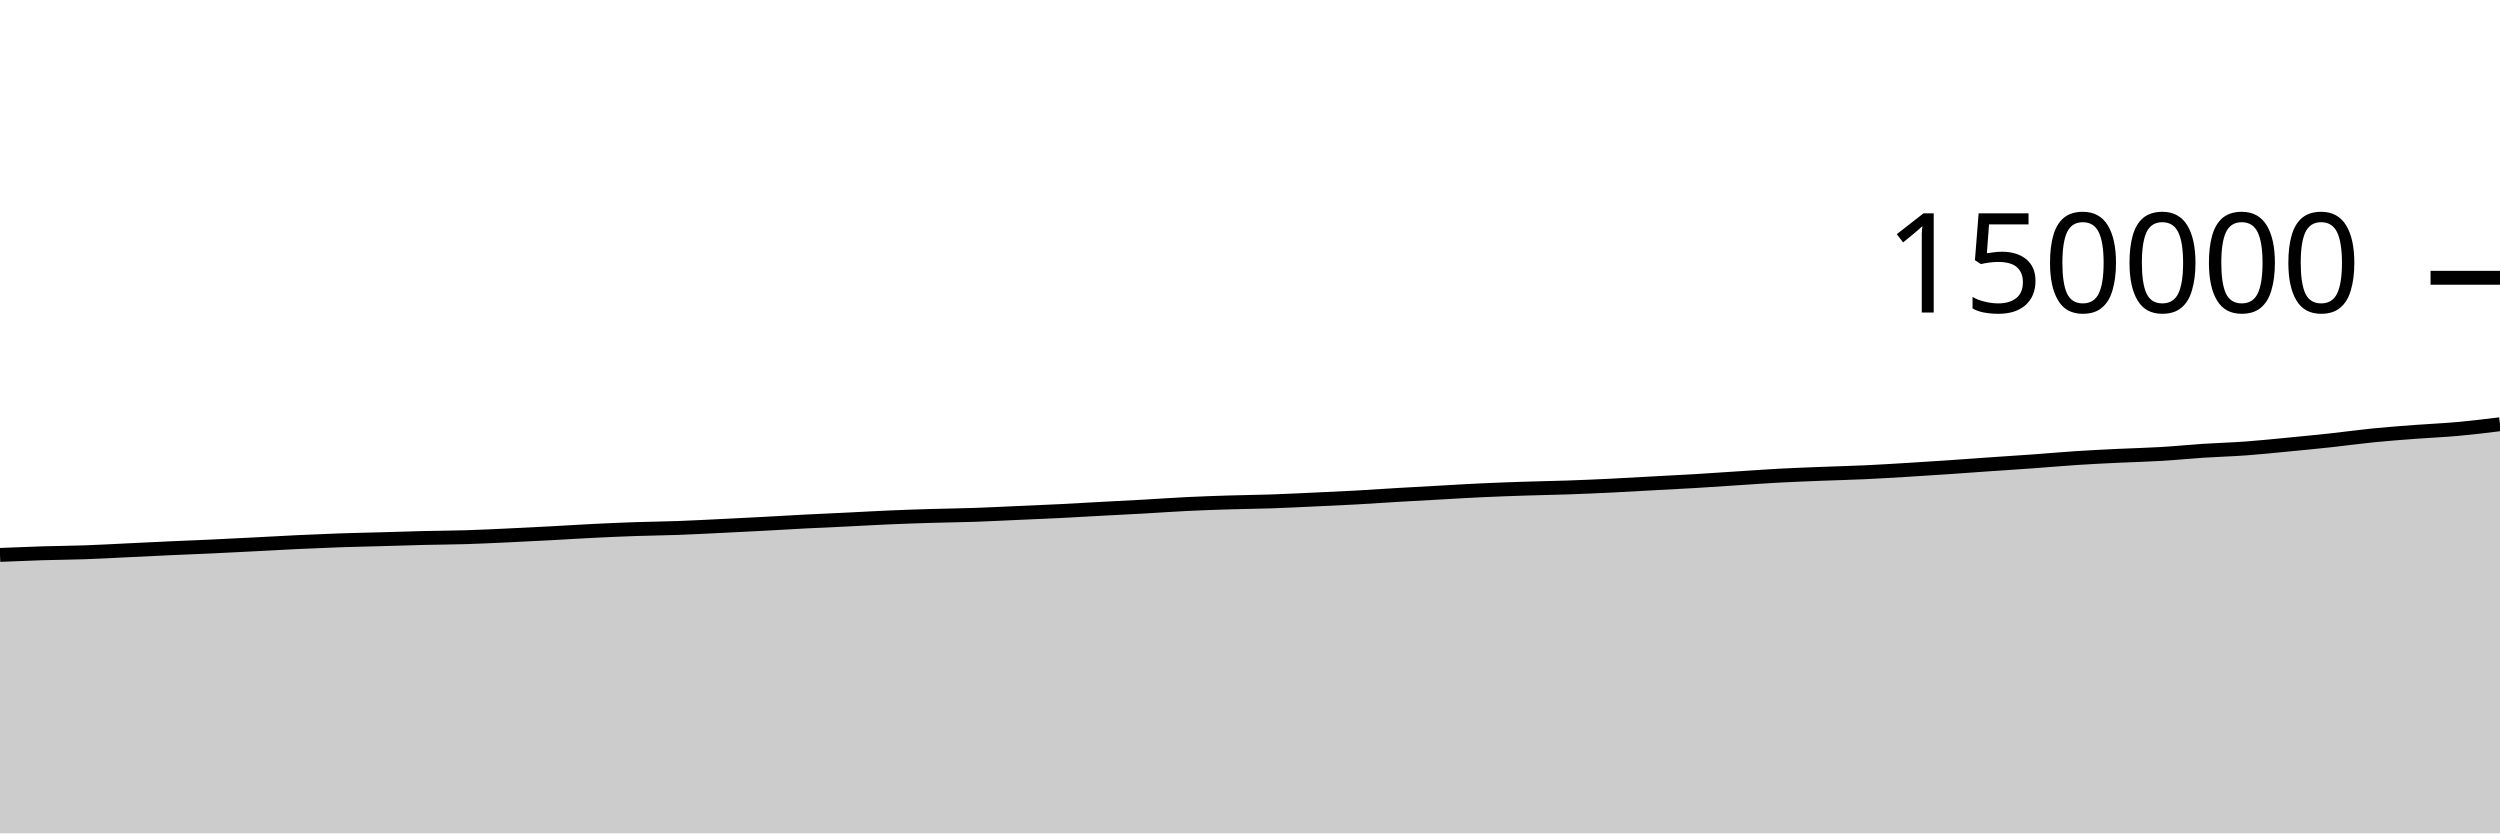
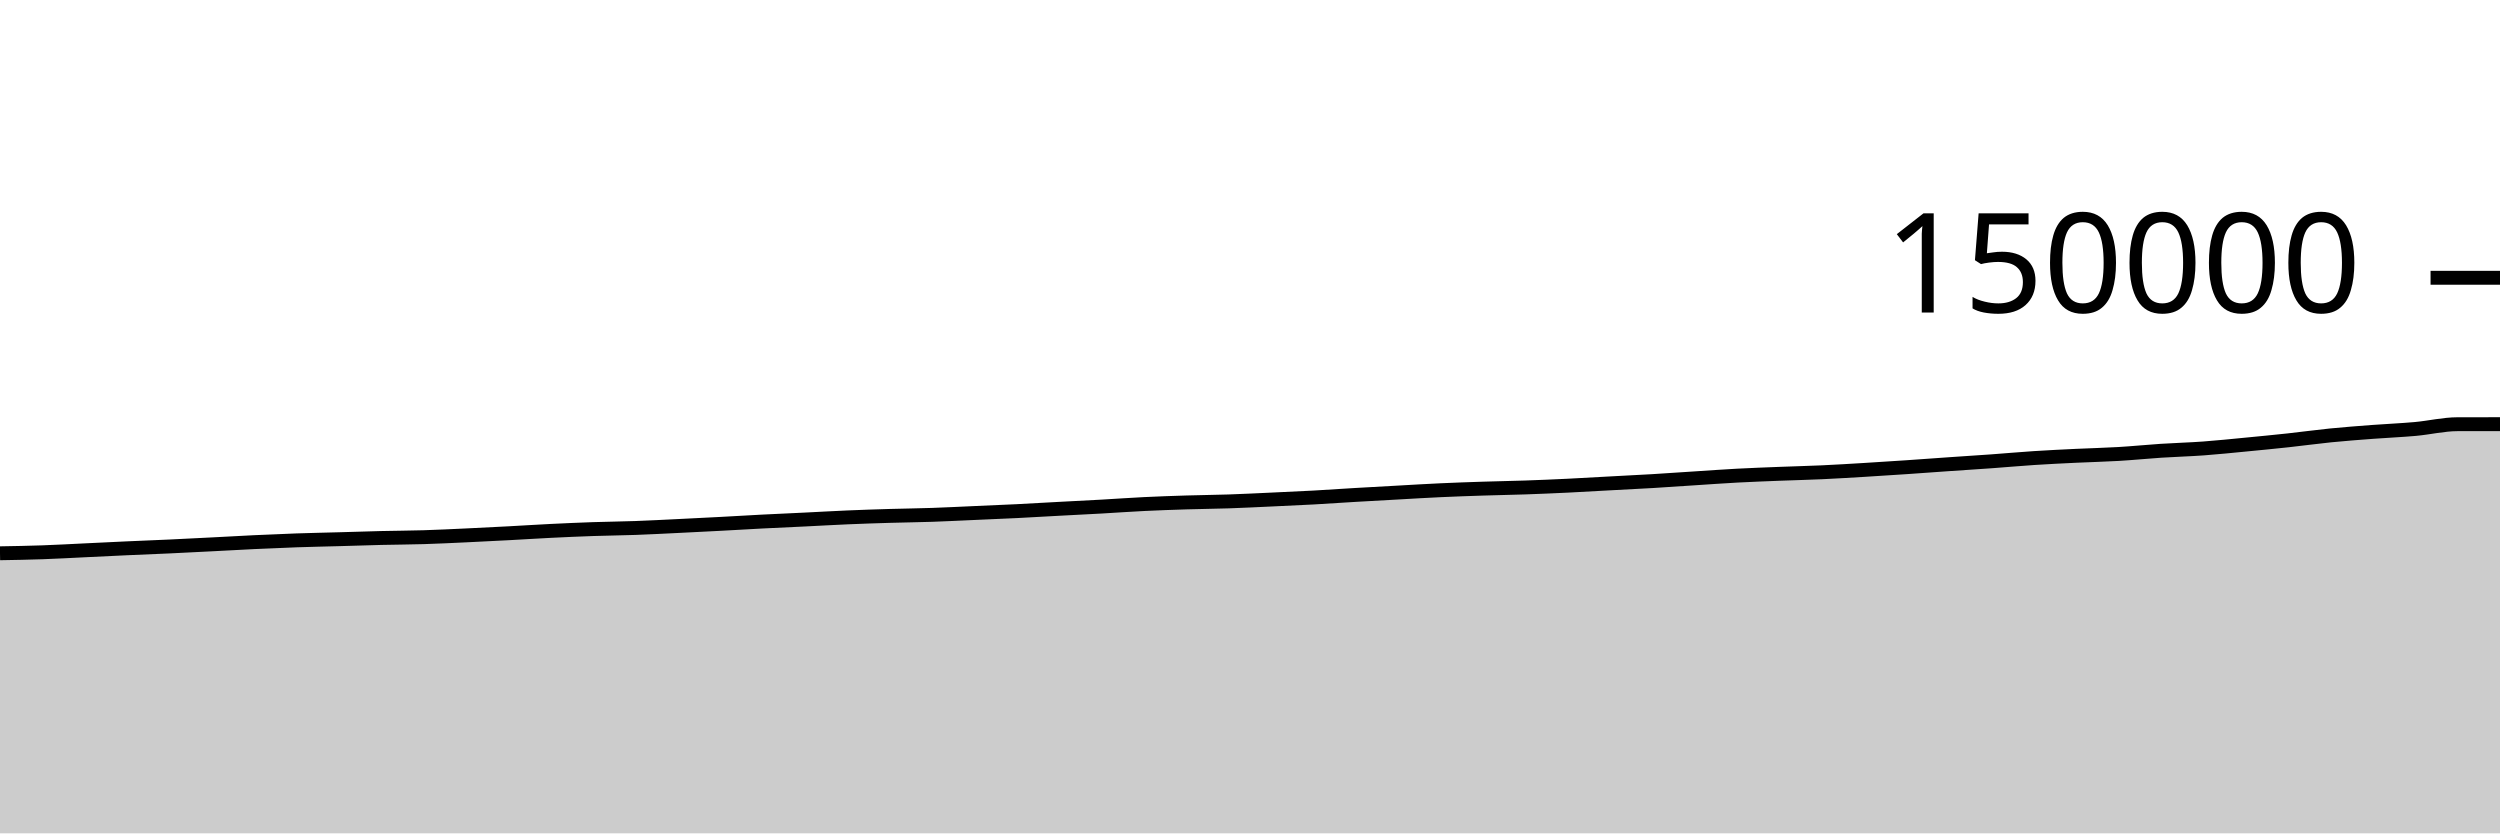
<svg xmlns="http://www.w3.org/2000/svg" viewBox="0 0 180 60">
  <g transform="translate(0,20)">
-     <path class="area" fill="rgba(0, 0, 0, 0.2)" d="M0,19.953C1.017,19.91,2.034,19.868,3.051,19.836C4.068,19.805,5.085,19.801,6.102,19.765C7.119,19.73,8.136,19.672,9.153,19.623C10.169,19.575,11.186,19.523,12.203,19.477C13.22,19.43,14.237,19.393,15.254,19.346C16.271,19.299,17.288,19.246,18.305,19.194C19.322,19.142,20.339,19.082,21.356,19.034C22.373,18.987,23.39,18.942,24.407,18.906C25.424,18.871,26.441,18.852,27.458,18.823C28.475,18.795,29.492,18.76,30.508,18.735C31.525,18.711,32.542,18.708,33.559,18.677C34.576,18.646,35.593,18.595,36.61,18.548C37.627,18.501,38.644,18.449,39.661,18.395C40.678,18.341,41.695,18.274,42.712,18.224C43.729,18.174,44.746,18.129,45.763,18.094C46.78,18.059,47.797,18.051,48.814,18.014C49.831,17.977,50.847,17.922,51.864,17.873C52.881,17.824,53.898,17.773,54.915,17.719C55.932,17.665,56.949,17.602,57.966,17.55C58.983,17.498,60,17.455,61.017,17.405C62.034,17.356,63.051,17.295,64.068,17.252C65.085,17.208,66.102,17.175,67.119,17.145C68.136,17.115,69.153,17.105,70.169,17.07C71.186,17.035,72.203,16.981,73.22,16.937C74.237,16.892,75.254,16.852,76.271,16.801C77.288,16.751,78.305,16.689,79.322,16.634C80.339,16.579,81.356,16.53,82.373,16.473C83.39,16.416,84.407,16.341,85.424,16.292C86.441,16.242,87.458,16.207,88.475,16.175C89.492,16.143,90.508,16.135,91.525,16.101C92.542,16.066,93.559,16.015,94.576,15.968C95.593,15.922,96.61,15.877,97.627,15.821C98.644,15.765,99.661,15.692,100.678,15.633C101.695,15.573,102.712,15.518,103.729,15.462C104.746,15.405,105.763,15.342,106.78,15.296C107.797,15.249,108.814,15.214,109.831,15.181C110.847,15.148,111.864,15.132,112.881,15.097C113.898,15.062,114.915,15.018,115.932,14.969C116.949,14.92,117.966,14.858,118.983,14.803C120,14.748,121.017,14.699,122.034,14.639C123.051,14.578,124.068,14.506,125.085,14.44C126.102,14.374,127.119,14.3,128.136,14.245C129.153,14.191,130.169,14.154,131.186,14.114C132.203,14.073,133.22,14.051,134.237,14.004C135.254,13.957,136.271,13.894,137.288,13.833C138.305,13.772,139.322,13.705,140.339,13.637C141.356,13.568,142.373,13.492,143.39,13.421C144.407,13.351,145.424,13.288,146.441,13.214C147.458,13.141,148.475,13.047,149.492,12.981C150.508,12.914,151.525,12.866,152.542,12.817C153.559,12.768,154.576,12.747,155.593,12.686C156.61,12.626,157.627,12.522,158.644,12.455C159.661,12.389,160.678,12.363,161.695,12.289C162.712,12.215,163.729,12.107,164.746,12.01C165.763,11.912,166.78,11.814,167.797,11.704C168.814,11.594,169.831,11.451,170.847,11.349C171.864,11.248,172.881,11.172,173.898,11.095C174.915,11.018,175.932,10.978,176.949,10.886C177.966,10.795,178.983,10.67,180,10.545L180,40C178.983,40,177.966,40,176.949,40C175.932,40,174.915,40,173.898,40C172.881,40,171.864,40,170.847,40C169.831,40,168.814,40,167.797,40C166.78,40,165.763,40,164.746,40C163.729,40,162.712,40,161.695,40C160.678,40,159.661,40,158.644,40C157.627,40,156.61,40,155.593,40C154.576,40,153.559,40,152.542,40C151.525,40,150.508,40,149.492,40C148.475,40,147.458,40,146.441,40C145.424,40,144.407,40,143.39,40C142.373,40,141.356,40,140.339,40C139.322,40,138.305,40,137.288,40C136.271,40,135.254,40,134.237,40C133.22,40,132.203,40,131.186,40C130.169,40,129.153,40,128.136,40C127.119,40,126.102,40,125.085,40C124.068,40,123.051,40,122.034,40C121.017,40,120,40,118.983,40C117.966,40,116.949,40,115.932,40C114.915,40,113.898,40,112.881,40C111.864,40,110.847,40,109.831,40C108.814,40,107.797,40,106.78,40C105.763,40,104.746,40,103.729,40C102.712,40,101.695,40,100.678,40C99.661,40,98.644,40,97.627,40C96.61,40,95.593,40,94.576,40C93.559,40,92.542,40,91.525,40C90.508,40,89.492,40,88.475,40C87.458,40,86.441,40,85.424,40C84.407,40,83.39,40,82.373,40C81.356,40,80.339,40,79.322,40C78.305,40,77.288,40,76.271,40C75.254,40,74.237,40,73.22,40C72.203,40,71.186,40,70.169,40C69.153,40,68.136,40,67.119,40C66.102,40,65.085,40,64.068,40C63.051,40,62.034,40,61.017,40C60,40,58.983,40,57.966,40C56.949,40,55.932,40,54.915,40C53.898,40,52.881,40,51.864,40C50.847,40,49.831,40,48.814,40C47.797,40,46.78,40,45.763,40C44.746,40,43.729,40,42.712,40C41.695,40,40.678,40,39.661,40C38.644,40,37.627,40,36.61,40C35.593,40,34.576,40,33.559,40C32.542,40,31.525,40,30.508,40C29.492,40,28.475,40,27.458,40C26.441,40,25.424,40,24.407,40C23.39,40,22.373,40,21.356,40C20.339,40,19.322,40,18.305,40C17.288,40,16.271,40,15.254,40C14.237,40,13.22,40,12.203,40C11.186,40,10.169,40,9.153,40C8.136,40,7.119,40,6.102,40C5.085,40,4.068,40,3.051,40C2.034,40,1.017,40,0,40Z" />
-     <path class="line" stroke="black" fill="none" d="M0,19.953C1.017,19.91,2.034,19.868,3.051,19.836C4.068,19.805,5.085,19.801,6.102,19.765C7.119,19.73,8.136,19.672,9.153,19.623C10.169,19.575,11.186,19.523,12.203,19.477C13.22,19.43,14.237,19.393,15.254,19.346C16.271,19.299,17.288,19.246,18.305,19.194C19.322,19.142,20.339,19.082,21.356,19.034C22.373,18.987,23.39,18.942,24.407,18.906C25.424,18.871,26.441,18.852,27.458,18.823C28.475,18.795,29.492,18.76,30.508,18.735C31.525,18.711,32.542,18.708,33.559,18.677C34.576,18.646,35.593,18.595,36.61,18.548C37.627,18.501,38.644,18.449,39.661,18.395C40.678,18.341,41.695,18.274,42.712,18.224C43.729,18.174,44.746,18.129,45.763,18.094C46.78,18.059,47.797,18.051,48.814,18.014C49.831,17.977,50.847,17.922,51.864,17.873C52.881,17.824,53.898,17.773,54.915,17.719C55.932,17.665,56.949,17.602,57.966,17.55C58.983,17.498,60,17.455,61.017,17.405C62.034,17.356,63.051,17.295,64.068,17.252C65.085,17.208,66.102,17.175,67.119,17.145C68.136,17.115,69.153,17.105,70.169,17.07C71.186,17.035,72.203,16.981,73.22,16.937C74.237,16.892,75.254,16.852,76.271,16.801C77.288,16.751,78.305,16.689,79.322,16.634C80.339,16.579,81.356,16.53,82.373,16.473C83.39,16.416,84.407,16.341,85.424,16.292C86.441,16.242,87.458,16.207,88.475,16.175C89.492,16.143,90.508,16.135,91.525,16.101C92.542,16.066,93.559,16.015,94.576,15.968C95.593,15.922,96.61,15.877,97.627,15.821C98.644,15.765,99.661,15.692,100.678,15.633C101.695,15.573,102.712,15.518,103.729,15.462C104.746,15.405,105.763,15.342,106.78,15.296C107.797,15.249,108.814,15.214,109.831,15.181C110.847,15.148,111.864,15.132,112.881,15.097C113.898,15.062,114.915,15.018,115.932,14.969C116.949,14.92,117.966,14.858,118.983,14.803C120,14.748,121.017,14.699,122.034,14.639C123.051,14.578,124.068,14.506,125.085,14.44C126.102,14.374,127.119,14.3,128.136,14.245C129.153,14.191,130.169,14.154,131.186,14.114C132.203,14.073,133.22,14.051,134.237,14.004C135.254,13.957,136.271,13.894,137.288,13.833C138.305,13.772,139.322,13.705,140.339,13.637C141.356,13.568,142.373,13.492,143.39,13.421C144.407,13.351,145.424,13.288,146.441,13.214C147.458,13.141,148.475,13.047,149.492,12.981C150.508,12.914,151.525,12.866,152.542,12.817C153.559,12.768,154.576,12.747,155.593,12.686C156.61,12.626,157.627,12.522,158.644,12.455C159.661,12.389,160.678,12.363,161.695,12.289C162.712,12.215,163.729,12.107,164.746,12.01C165.763,11.912,166.78,11.814,167.797,11.704C168.814,11.594,169.831,11.451,170.847,11.349C171.864,11.248,172.881,11.172,173.898,11.095C174.915,11.018,175.932,10.978,176.949,10.886C177.966,10.795,178.983,10.67,180,10.545" />
+     <path class="area" fill="rgba(0, 0, 0, 0.2)" d="M0,19.836C1.017,19.818,2.034,19.801,3.051,19.765C4.068,19.73,5.085,19.672,6.102,19.623C7.119,19.575,8.136,19.523,9.153,19.477C10.169,19.43,11.186,19.393,12.203,19.346C13.22,19.299,14.237,19.246,15.254,19.194C16.271,19.142,17.288,19.082,18.305,19.034C19.322,18.987,20.339,18.942,21.356,18.906C22.373,18.871,23.39,18.852,24.407,18.823C25.424,18.795,26.441,18.76,27.458,18.735C28.475,18.711,29.492,18.708,30.508,18.677C31.525,18.646,32.542,18.595,33.559,18.548C34.576,18.501,35.593,18.449,36.61,18.395C37.627,18.341,38.644,18.274,39.661,18.224C40.678,18.174,41.695,18.129,42.712,18.094C43.729,18.059,44.746,18.051,45.763,18.014C46.78,17.977,47.797,17.922,48.814,17.873C49.831,17.824,50.847,17.773,51.864,17.719C52.881,17.665,53.898,17.602,54.915,17.55C55.932,17.498,56.949,17.455,57.966,17.405C58.983,17.356,60,17.295,61.017,17.252C62.034,17.208,63.051,17.175,64.068,17.145C65.085,17.115,66.102,17.105,67.119,17.07C68.136,17.035,69.153,16.981,70.169,16.937C71.186,16.892,72.203,16.852,73.22,16.801C74.237,16.751,75.254,16.689,76.271,16.634C77.288,16.579,78.305,16.53,79.322,16.473C80.339,16.416,81.356,16.341,82.373,16.292C83.39,16.242,84.407,16.207,85.424,16.175C86.441,16.143,87.458,16.135,88.475,16.101C89.492,16.066,90.508,16.015,91.525,15.968C92.542,15.922,93.559,15.877,94.576,15.821C95.593,15.765,96.61,15.692,97.627,15.633C98.644,15.573,99.661,15.518,100.678,15.462C101.695,15.405,102.712,15.342,103.729,15.296C104.746,15.249,105.763,15.214,106.78,15.181C107.797,15.148,108.814,15.132,109.831,15.097C110.847,15.062,111.864,15.018,112.881,14.969C113.898,14.92,114.915,14.858,115.932,14.803C116.949,14.748,117.966,14.699,118.983,14.639C120,14.578,121.017,14.506,122.034,14.44C123.051,14.374,124.068,14.3,125.085,14.245C126.102,14.191,127.119,14.154,128.136,14.114C129.153,14.073,130.169,14.051,131.186,14.004C132.203,13.957,133.22,13.894,134.237,13.833C135.254,13.772,136.271,13.705,137.288,13.637C138.305,13.568,139.322,13.492,140.339,13.421C141.356,13.351,142.373,13.288,143.39,13.214C144.407,13.141,145.424,13.047,146.441,12.981C147.458,12.914,148.475,12.866,149.492,12.817C150.508,12.768,151.525,12.747,152.542,12.686C153.559,12.626,154.576,12.522,155.593,12.455C156.61,12.389,157.627,12.363,158.644,12.289C159.661,12.215,160.678,12.107,161.695,12.01C162.712,11.912,163.729,11.814,164.746,11.704C165.763,11.594,166.78,11.451,167.797,11.349C168.814,11.248,169.831,11.172,170.847,11.095C171.864,11.018,172.881,10.978,173.898,10.886C174.915,10.794,175.932,10.545,176.949,10.543C177.966,10.541,178.983,10.541,180,10.54L180,40C178.983,40,177.966,40,176.949,40C175.932,40,174.915,40,173.898,40C172.881,40,171.864,40,170.847,40C169.831,40,168.814,40,167.797,40C166.78,40,165.763,40,164.746,40C163.729,40,162.712,40,161.695,40C160.678,40,159.661,40,158.644,40C157.627,40,156.61,40,155.593,40C154.576,40,153.559,40,152.542,40C151.525,40,150.508,40,149.492,40C148.475,40,147.458,40,146.441,40C145.424,40,144.407,40,143.39,40C142.373,40,141.356,40,140.339,40C139.322,40,138.305,40,137.288,40C136.271,40,135.254,40,134.237,40C133.22,40,132.203,40,131.186,40C130.169,40,129.153,40,128.136,40C127.119,40,126.102,40,125.085,40C124.068,40,123.051,40,122.034,40C121.017,40,120,40,118.983,40C117.966,40,116.949,40,115.932,40C114.915,40,113.898,40,112.881,40C111.864,40,110.847,40,109.831,40C108.814,40,107.797,40,106.78,40C105.763,40,104.746,40,103.729,40C102.712,40,101.695,40,100.678,40C99.661,40,98.644,40,97.627,40C96.61,40,95.593,40,94.576,40C93.559,40,92.542,40,91.525,40C90.508,40,89.492,40,88.475,40C87.458,40,86.441,40,85.424,40C84.407,40,83.39,40,82.373,40C81.356,40,80.339,40,79.322,40C78.305,40,77.288,40,76.271,40C75.254,40,74.237,40,73.22,40C72.203,40,71.186,40,70.169,40C69.153,40,68.136,40,67.119,40C66.102,40,65.085,40,64.068,40C63.051,40,62.034,40,61.017,40C60,40,58.983,40,57.966,40C56.949,40,55.932,40,54.915,40C53.898,40,52.881,40,51.864,40C50.847,40,49.831,40,48.814,40C47.797,40,46.78,40,45.763,40C44.746,40,43.729,40,42.712,40C41.695,40,40.678,40,39.661,40C38.644,40,37.627,40,36.61,40C35.593,40,34.576,40,33.559,40C32.542,40,31.525,40,30.508,40C29.492,40,28.475,40,27.458,40C26.441,40,25.424,40,24.407,40C23.39,40,22.373,40,21.356,40C20.339,40,19.322,40,18.305,40C17.288,40,16.271,40,15.254,40C14.237,40,13.22,40,12.203,40C11.186,40,10.169,40,9.153,40C8.136,40,7.119,40,6.102,40C5.085,40,4.068,40,3.051,40C2.034,40,1.017,40,0,40Z" />
+     <path class="line" stroke="black" fill="none" d="M0,19.836C1.017,19.818,2.034,19.801,3.051,19.765C4.068,19.73,5.085,19.672,6.102,19.623C7.119,19.575,8.136,19.523,9.153,19.477C10.169,19.43,11.186,19.393,12.203,19.346C13.22,19.299,14.237,19.246,15.254,19.194C16.271,19.142,17.288,19.082,18.305,19.034C19.322,18.987,20.339,18.942,21.356,18.906C22.373,18.871,23.39,18.852,24.407,18.823C25.424,18.795,26.441,18.76,27.458,18.735C28.475,18.711,29.492,18.708,30.508,18.677C31.525,18.646,32.542,18.595,33.559,18.548C34.576,18.501,35.593,18.449,36.61,18.395C37.627,18.341,38.644,18.274,39.661,18.224C40.678,18.174,41.695,18.129,42.712,18.094C43.729,18.059,44.746,18.051,45.763,18.014C46.78,17.977,47.797,17.922,48.814,17.873C49.831,17.824,50.847,17.773,51.864,17.719C52.881,17.665,53.898,17.602,54.915,17.55C55.932,17.498,56.949,17.455,57.966,17.405C58.983,17.356,60,17.295,61.017,17.252C62.034,17.208,63.051,17.175,64.068,17.145C65.085,17.115,66.102,17.105,67.119,17.07C68.136,17.035,69.153,16.981,70.169,16.937C71.186,16.892,72.203,16.852,73.22,16.801C74.237,16.751,75.254,16.689,76.271,16.634C77.288,16.579,78.305,16.53,79.322,16.473C80.339,16.416,81.356,16.341,82.373,16.292C83.39,16.242,84.407,16.207,85.424,16.175C86.441,16.143,87.458,16.135,88.475,16.101C89.492,16.066,90.508,16.015,91.525,15.968C92.542,15.922,93.559,15.877,94.576,15.821C95.593,15.765,96.61,15.692,97.627,15.633C98.644,15.573,99.661,15.518,100.678,15.462C101.695,15.405,102.712,15.342,103.729,15.296C104.746,15.249,105.763,15.214,106.78,15.181C107.797,15.148,108.814,15.132,109.831,15.097C110.847,15.062,111.864,15.018,112.881,14.969C113.898,14.92,114.915,14.858,115.932,14.803C116.949,14.748,117.966,14.699,118.983,14.639C120,14.578,121.017,14.506,122.034,14.44C123.051,14.374,124.068,14.3,125.085,14.245C126.102,14.191,127.119,14.154,128.136,14.114C129.153,14.073,130.169,14.051,131.186,14.004C132.203,13.957,133.22,13.894,134.237,13.833C135.254,13.772,136.271,13.705,137.288,13.637C138.305,13.568,139.322,13.492,140.339,13.421C141.356,13.351,142.373,13.288,143.39,13.214C144.407,13.141,145.424,13.047,146.441,12.981C147.458,12.914,148.475,12.866,149.492,12.817C150.508,12.768,151.525,12.747,152.542,12.686C153.559,12.626,154.576,12.522,155.593,12.455C156.61,12.389,157.627,12.363,158.644,12.289C159.661,12.215,160.678,12.107,161.695,12.01C162.712,11.912,163.729,11.814,164.746,11.704C165.763,11.594,166.78,11.451,167.797,11.349C168.814,11.248,169.831,11.172,170.847,11.095C171.864,11.018,172.881,10.978,173.898,10.886C174.915,10.794,175.932,10.545,176.949,10.543C177.966,10.541,178.983,10.541,180,10.54" />
    <path class="axis-ceiling" stroke-width="1" stroke="black" fill="none" d="M175,0L180,0" />
    <text class="axis-ceiling-label" font-family="sans-serif" text-anchor="end" font-size="10px" x="170" y="2.5">150000</text>
  </g>
</svg>
